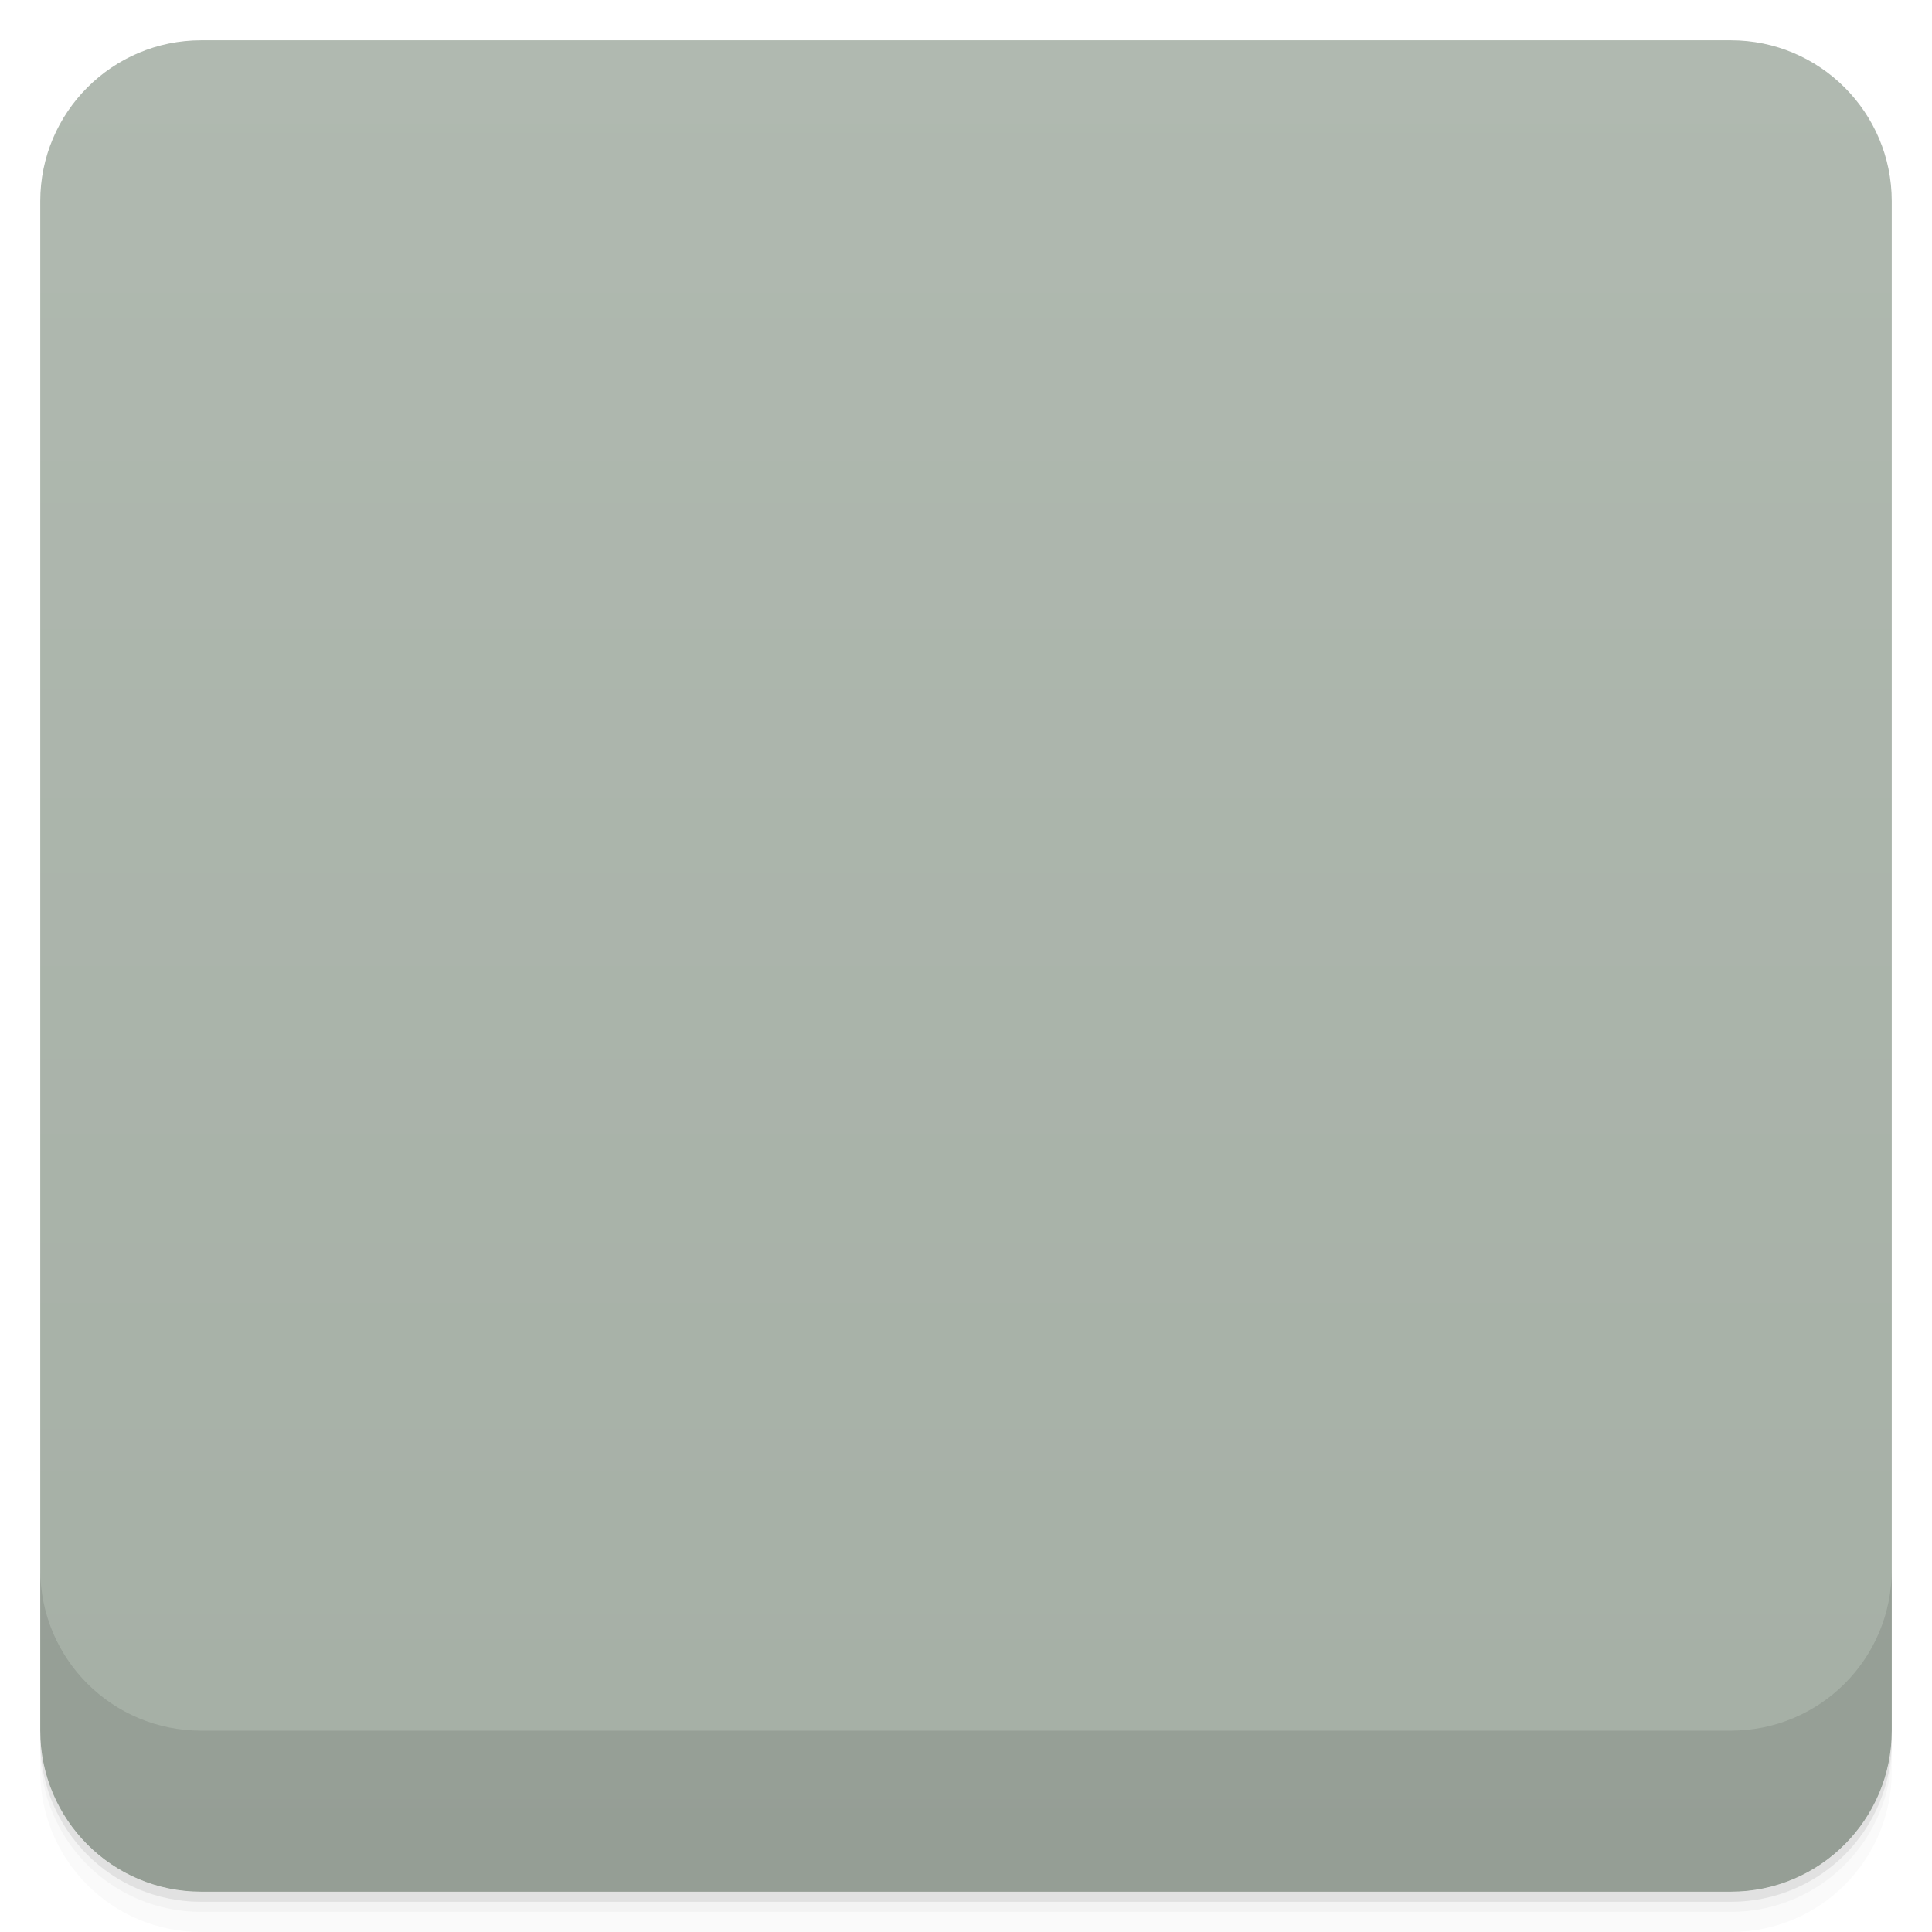
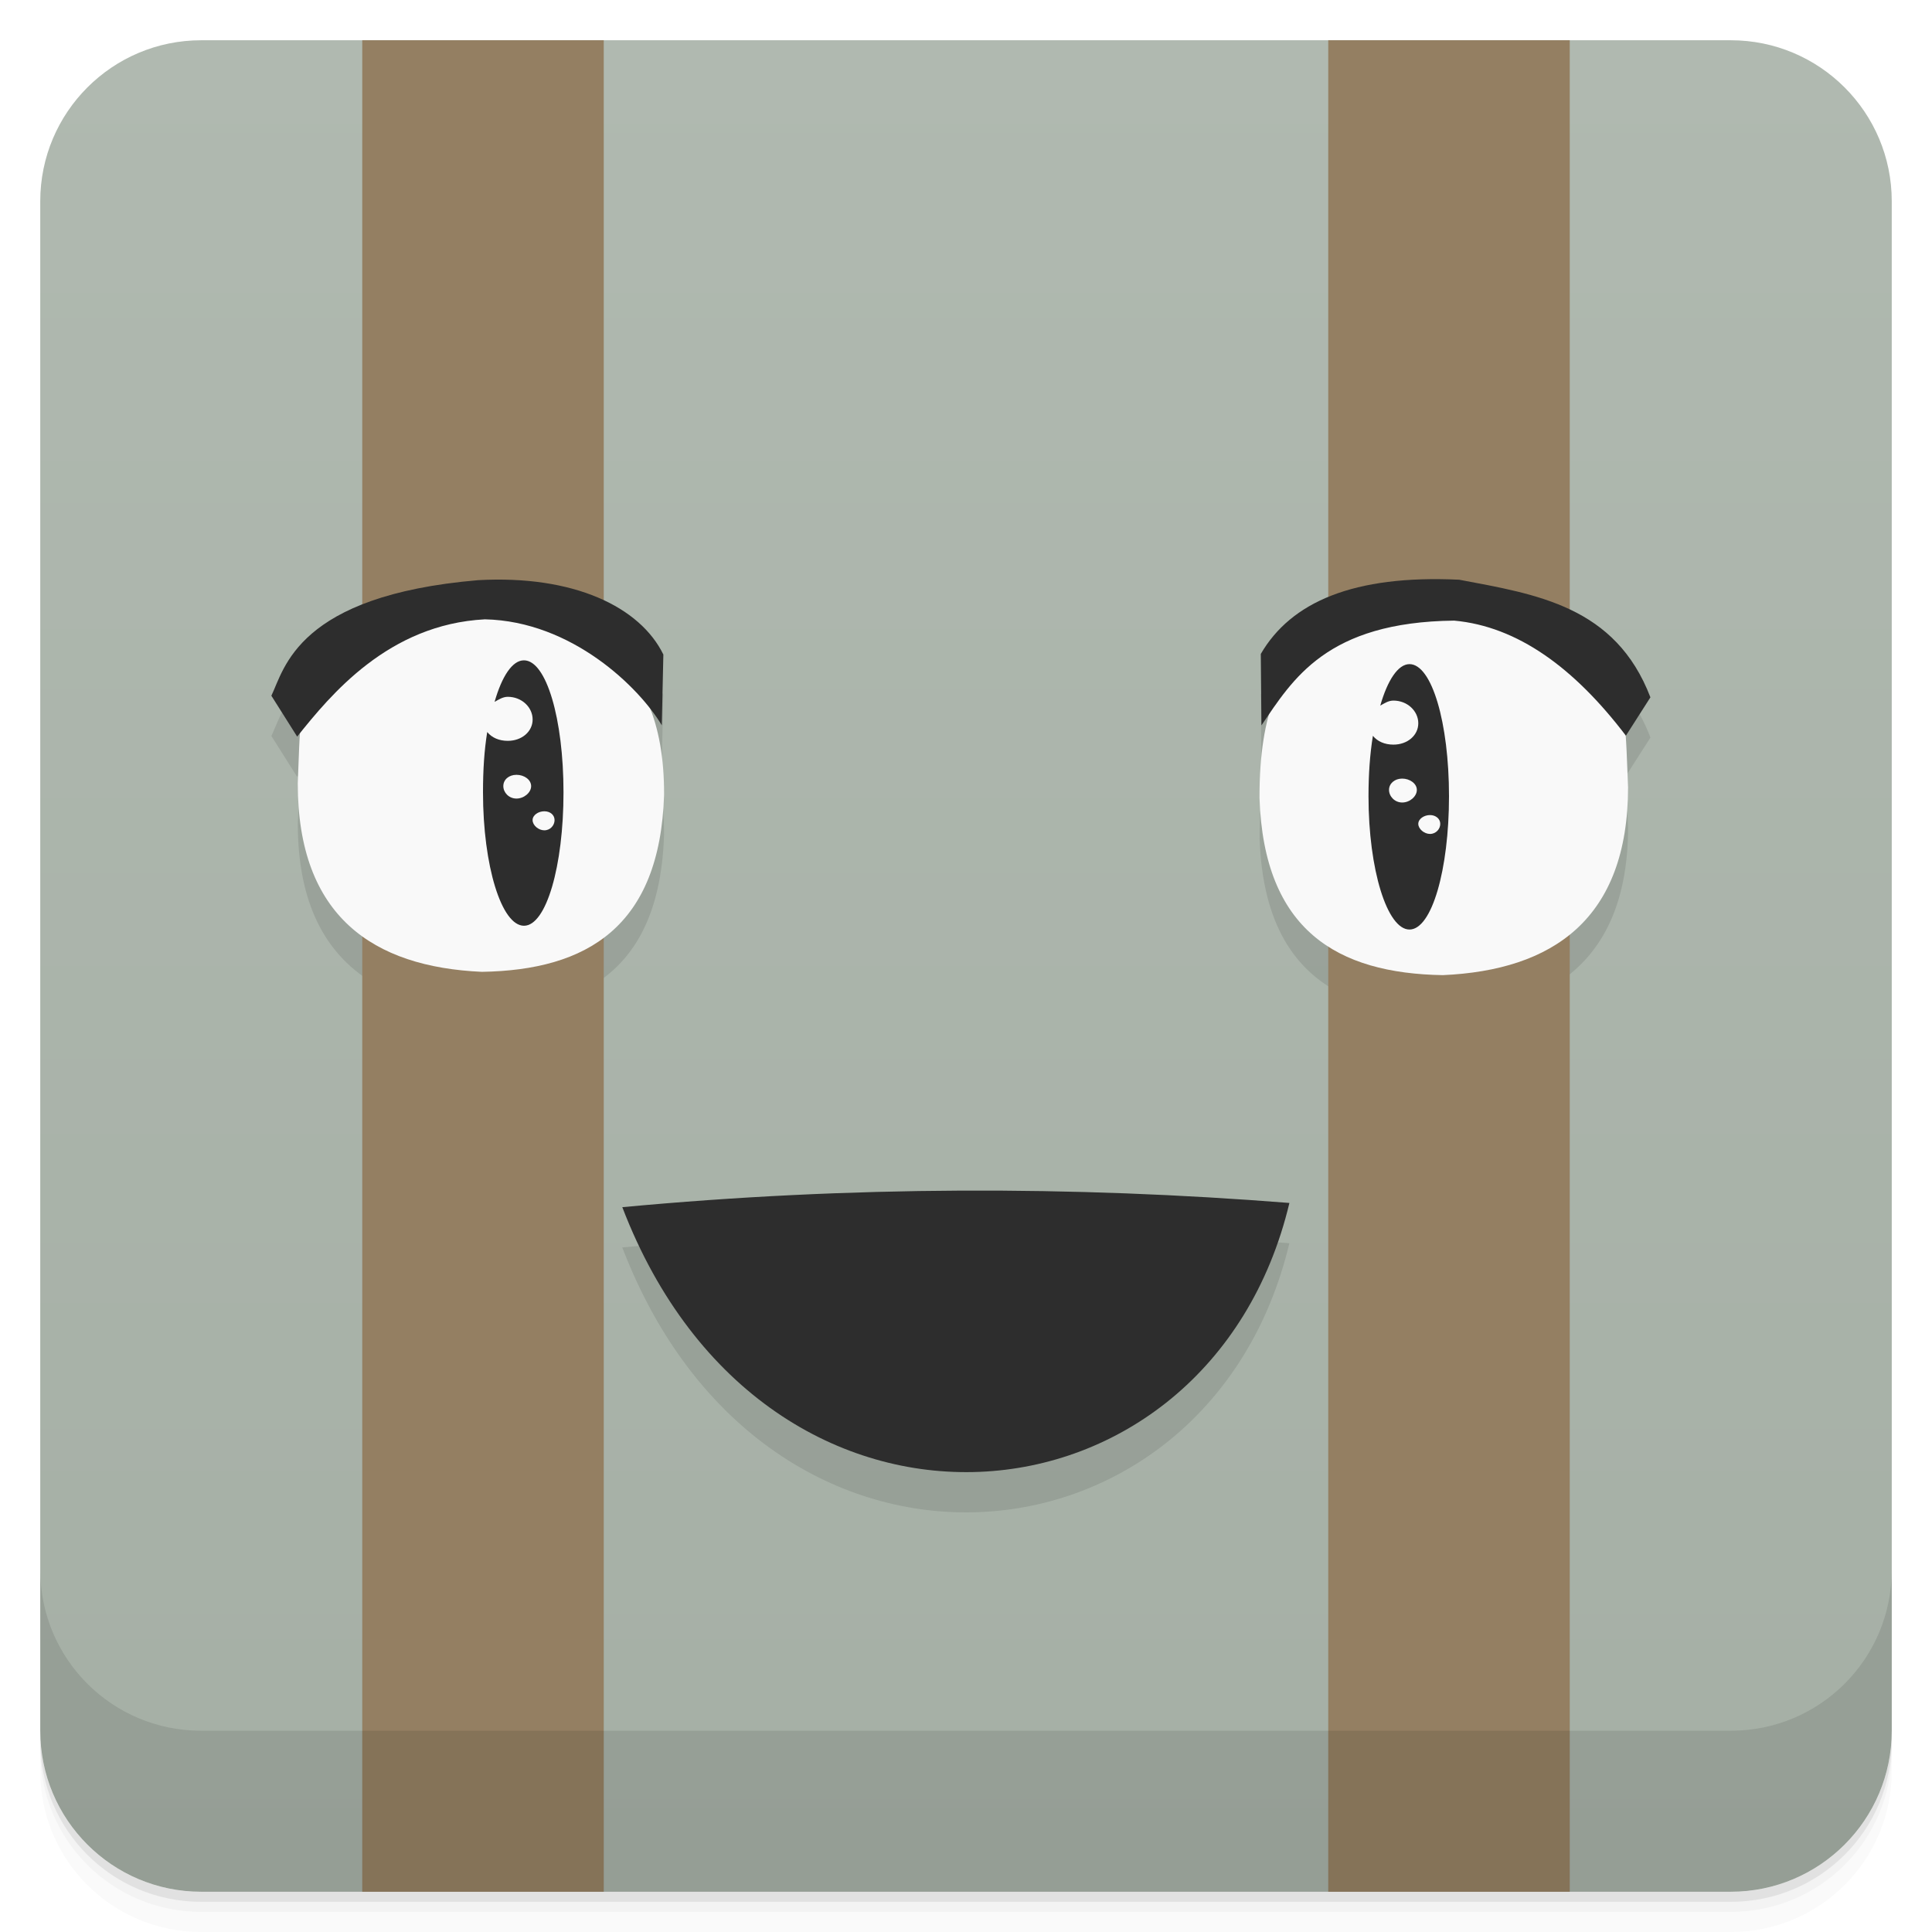
- <svg viewBox="0 0 48 48">
+ <svg xmlns="http://www.w3.org/2000/svg" version="1.1" viewBox="0 0 48 48">
  <defs>
-     <linearGradient id="linearGradient3764" x1="1" x2="47" gradientUnits="userSpaceOnUse" gradientTransform="translate(-48,0.00221467)">
-       <stop stop-color="#a5afa5" stop-opacity="1" />
-       <stop offset="1" stop-color="#b0b9b0" stop-opacity="1" />
+     <linearGradient id="linearGradient3764" x2="47" gradientUnits="userSpaceOnUse" x1="1" gradientTransform="translate(-48 .0022147)">
+       <stop stop-color="#a5afa5" offset="0" />
+       <stop stop-color="#b0b9b0" offset="1" />
    </linearGradient>
-     <clipPath id="clipPath-438411362">
-       <g transform="translate(0,-1004.362)">
-         <rect rx="4" y="1005.36" x="1" height="46" width="46" fill="#1890d0" />
-       </g>
-     </clipPath>
-     <clipPath id="clipPath-456661527">
-       <g transform="translate(0,-1004.362)">
-         <rect rx="4" y="1005.36" x="1" height="46" width="46" fill="#1890d0" />
-       </g>
-     </clipPath>
  </defs>
-   <g>
-     <path d="m 1 43 l 0 0.25 c 0 2.216 1.784 4 4 4 l 38 0 c 2.216 0 4 -1.784 4 -4 l 0 -0.25 c 0 2.216 -1.784 4 -4 4 l -38 0 c -2.216 0 -4 -1.784 -4 -4 z m 0 0.5 l 0 0.5 c 0 2.216 1.784 4 4 4 l 38 0 c 2.216 0 4 -1.784 4 -4 l 0 -0.5 c 0 2.216 -1.784 4 -4 4 l -38 0 c -2.216 0 -4 -1.784 -4 -4 z" opacity="0.02" />
-     <path d="m 1 43.25 l 0 0.25 c 0 2.216 1.784 4 4 4 l 38 0 c 2.216 0 4 -1.784 4 -4 l 0 -0.25 c 0 2.216 -1.784 4 -4 4 l -38 0 c -2.216 0 -4 -1.784 -4 -4 z" opacity="0.05" />
-     <path d="m 1 43 l 0 0.25 c 0 2.216 1.784 4 4 4 l 38 0 c 2.216 0 4 -1.784 4 -4 l 0 -0.25 c 0 2.216 -1.784 4 -4 4 l -38 0 c -2.216 0 -4 -1.784 -4 -4 z" opacity="0.1" />
+   <path opacity=".02" d="m1 43v0.25c0 2.216 1.784 4 4 4h38c2.216 0 4-1.784 4-4v-0.25c0 2.216-1.784 4-4 4h-38c-2.216 0-4-1.784-4-4zm0 0.5v0.5c0 2.216 1.784 4 4 4h38c2.216 0 4-1.784 4-4v-0.5c0 2.216-1.784 4-4 4h-38c-2.216 0-4-1.784-4-4z" />
+   <path opacity=".05" d="m1 43.25v0.25c0 2.216 1.784 4 4 4h38c2.216 0 4-1.784 4-4v-0.25c0 2.216-1.784 4-4 4h-38c-2.216 0-4-1.784-4-4z" />
+   <path opacity=".1" d="m1 43v0.25c0 2.216 1.784 4 4 4h38c2.216 0 4-1.784 4-4v-0.25c0 2.216-1.784 4-4 4h-38c-2.216 0-4-1.784-4-4z" />
+   <rect rx="4" transform="rotate(-90)" height="46" width="46" y="1" x="-47" fill="url(#linearGradient3764)" />
+   <path style="opacity:.1" d="m9.293 15.912c-2.056 0.703-2.305 1.867-2.551 2.373l0.641 1.016c0.022-0.027 0.055-0.064 0.078-0.092-0.027 0.384-0.043 0.795-0.062 1.258 0 1.976 0.682 3.206 1.801 3.912l5.357 0.199c1.156-0.618 1.877-1.8 1.941-3.832 0.003-0.875-0.126-1.574-0.352-2.147 0.117 0.15 0.219 0.292 0.295 0.42l0.039-1.758c-0.337-0.691-1.048-1.241-2.045-1.56zm24.252-0.26c-1.051 0.297-1.78 0.836-2.221 1.594l0.016 1.773c0.057-0.084 0.127-0.172 0.186-0.258-0.151 0.551-0.235 1.226-0.232 2.066 0.072 2.141 0.879 3.332 2.152 3.92l5.156-0.26c1.149-0.702 1.848-1.942 1.848-3.941l-0.002 0.002c-0.021-0.476-0.037-0.896-0.066-1.289 0.005 0.006 0.009 0.012 0.014 0.018l0.609-0.953c-0.52-1.362-1.438-2.005-2.503-2.386zm-9.69 14.928c-2.761 0.013-5.559 0.147-8.395 0.412 3.566 9.305 14.578 8.265 16.574-0.105-2.693-0.213-5.419-0.32-8.18-0.307z" />
+   <path style="fill:#947f62" d="m9 1v46h6v-46zm24 0v46h6v-46z" />
+   <g transform="translate(0,-1)">
+     <path style="fill:#f9f9f9" d="m7.398 20.465c0 3.301 1.871 4.559 4.574 4.68 2.609-0.043 4.422-1.113 4.527-4.398 0.012-3.688-2.25-4.359-4.703-4.781-4.52 0.625-4.289 1.934-4.398 4.5" />
+     <path style="fill:#2d2d2d" d="m15.461 30.992c3.566 9.305 14.578 8.266 16.574-0.105-5.387-0.426-10.902-0.426-16.574 0.105" />
+     <path style="fill:#f9f9f9" d="m40.449 20.547c0 3.301-1.883 4.559-4.602 4.68-2.621-0.043-4.445-1.113-4.555-4.398-0.012-4.387 2.266-4.359 4.73-4.781 4.547 0.629 4.313 1.934 4.426 4.5" />
+     <path style="stroke-width:1.079;fill:#2d2d2d" d="m35.019 17.5c-0.286 0-0.546 0.402-0.727 1.031 0.1-0.055 0.2-0.125 0.327-0.125 0.35 0 0.618 0.262 0.618 0.563s-0.268 0.531-0.618 0.531c-0.214 0-0.396-0.078-0.51-0.219-0.073 0.457-0.109 0.949-0.109 1.5 0 1.824 0.463 3.313 1.018 3.313 0.555 0 0.982-1.488 0.982-3.313 0-1.824-0.427-3.281-0.982-3.281m-0.181 2.844c0.186 0 0.364 0.121 0.364 0.281s-0.172 0.313-0.364 0.313c-0.186 0-0.327-0.152-0.327-0.313 0-0.16 0.141-0.281 0.327-0.281m0.691 0.906c0.145 0 0.255 0.094 0.255 0.219s-0.105 0.25-0.255 0.25c-0.145 0-0.291-0.125-0.291-0.25s0.145-0.219 0.291-0.219" />
+     <path style="stroke-width:1.079;fill:#2d2d2d" d="m13.015 17.406c-0.286 0-0.546 0.398-0.727 1.031 0.1-0.055 0.205-0.125 0.327-0.125 0.35 0 0.618 0.262 0.618 0.563s-0.268 0.531-0.618 0.531c-0.214 0-0.396-0.078-0.51-0.219-0.074 0.457-0.105 0.945-0.105 1.5 0 1.824 0.46 3.313 1.018 3.313 0.555 0 0.982-1.488 0.982-3.313 0-1.828-0.427-3.281-0.982-3.281m-0.186 2.844c0.191 0 0.364 0.121 0.364 0.281s-0.177 0.309-0.364 0.309c-0.191 0-0.327-0.152-0.327-0.309 0-0.164 0.141-0.281 0.327-0.281m0.691 0.906c0.15 0 0.255 0.094 0.255 0.219 0 0.129-0.105 0.254-0.255 0.254-0.145 0-0.291-0.125-0.291-0.254 0-0.125 0.145-0.219 0.291-0.219" />
+     <path style="fill:#2d2d2d" d="m7.383 19.301c0.832-1.039 2.266-2.789 4.664-2.914 2.168 0.047 3.844 1.703 4.395 2.633l0.039-1.758c-0.578-1.184-2.227-1.98-4.602-1.848-4.496 0.383-4.813 2.203-5.137 2.871m0.641 1.016" />
+     <path style="fill:#2d2d2d" d="m31.34 19.02-0.016-1.773c0.75-1.289 2.305-1.969 4.93-1.844 1.922 0.363 3.883 0.656 4.75 2.922l-0.609 0.953c-1.281-1.684-2.691-2.715-4.266-2.859-3.176 0.035-4.01 1.461-4.789 2.602" />
  </g>
-   <g>
-     <rect width="46" height="46" x="-47" y="1" rx="4" transform="matrix(0,-1,1,0,0,0)" fill="url(#linearGradient3764)" fill-opacity="1" />
-   </g>
-   <g>
-     <g clip-path="url(#clipPath-438411362)">
-       <g opacity="0.1">
-         <g>
-           <path d="m 9.469 0 l -0.531 48 l 5.938 0 l -0.656 -48 m -4.75 0" stroke="none" fill-rule="nonzero" fill-opacity="1" fill="#000" />
-           <path d="m 7.398 20.465 c 0 3.301 1.871 4.559 4.574 4.68 c 2.609 -0.043 4.422 -1.113 4.527 -4.398 c 0.012 -3.688 -2.25 -4.359 -4.703 -4.781 c -4.52 0.625 -4.289 1.934 -4.398 4.5 m 0 0" stroke="none" fill-rule="nonzero" fill-opacity="1" fill="#000" />
-           <path d="m 33.719 0 l -0.531 48 l 5.688 0 l -0.563 -48 m -4.594 0" stroke="none" fill-rule="nonzero" fill-opacity="1" fill="#000" />
-           <path d="m 15.461 30.992 c 3.566 9.305 14.578 8.266 16.574 -0.105 c -5.387 -0.426 -10.902 -0.426 -16.574 0.105 m 0 0" stroke="none" fill-rule="nonzero" fill-opacity="1" fill="#000" />
-           <path d="m 40.449 20.547 c 0 3.301 -1.883 4.559 -4.602 4.68 c -2.621 -0.043 -4.445 -1.113 -4.555 -4.398 c -0.012 -4.387 2.266 -4.359 4.73 -4.781 c 4.547 0.629 4.313 1.934 4.426 4.5 m 0 0" stroke="none" fill-rule="nonzero" fill-opacity="1" fill="#000" />
-           <path d="m 34.719 17.5 c -0.246 0 -0.469 0.402 -0.625 1.031 c 0.086 -0.055 0.172 -0.125 0.281 -0.125 c 0.301 0 0.531 0.262 0.531 0.563 c 0 0.301 -0.23 0.531 -0.531 0.531 c -0.184 0 -0.34 -0.078 -0.438 -0.219 c -0.063 0.457 -0.094 0.949 -0.094 1.5 c 0 1.824 0.398 3.313 0.875 3.313 c 0.477 0 0.844 -1.488 0.844 -3.313 c 0 -1.824 -0.367 -3.281 -0.844 -3.281 m -0.156 2.844 c 0.16 0 0.313 0.121 0.313 0.281 c 0 0.16 -0.148 0.313 -0.313 0.313 c -0.16 0 -0.281 -0.152 -0.281 -0.313 c 0 -0.16 0.121 -0.281 0.281 -0.281 m 0.594 0.906 c 0.125 0 0.219 0.094 0.219 0.219 c 0 0.125 -0.09 0.25 -0.219 0.25 c -0.125 0 -0.25 -0.125 -0.25 -0.25 c 0 -0.125 0.125 -0.219 0.25 -0.219 m 0 0" stroke="none" fill-rule="nonzero" fill-opacity="1" fill="#000" />
-           <path d="m 12.785 17.406 c -0.246 0 -0.469 0.398 -0.625 1.031 c 0.086 -0.055 0.176 -0.125 0.281 -0.125 c 0.301 0 0.531 0.262 0.531 0.563 c 0 0.301 -0.23 0.531 -0.531 0.531 c -0.184 0 -0.34 -0.078 -0.438 -0.219 c -0.063 0.457 -0.09 0.945 -0.09 1.5 c 0 1.824 0.395 3.313 0.875 3.313 c 0.477 0 0.844 -1.488 0.844 -3.313 c 0 -1.828 -0.367 -3.281 -0.844 -3.281 m -0.16 2.844 c 0.164 0 0.313 0.121 0.313 0.281 c 0 0.16 -0.152 0.309 -0.313 0.309 c -0.164 0 -0.281 -0.152 -0.281 -0.309 c 0 -0.164 0.121 -0.281 0.281 -0.281 m 0.594 0.906 c 0.129 0 0.219 0.094 0.219 0.219 c 0 0.129 -0.09 0.254 -0.219 0.254 c -0.125 0 -0.25 -0.125 -0.25 -0.254 c 0 -0.125 0.125 -0.219 0.25 -0.219 m 0 0" stroke="none" fill-rule="nonzero" fill-opacity="1" fill="#000" />
-           <path d="m 7.383 19.301 c 0.832 -1.039 2.266 -2.789 4.664 -2.914 c 2.168 0.047 3.844 1.703 4.395 2.633 l 0.039 -1.758 c -0.578 -1.184 -2.227 -1.98 -4.602 -1.848 c -4.496 0.383 -4.813 2.203 -5.137 2.871 m 0.641 1.016" stroke="none" fill-rule="nonzero" fill-opacity="1" fill="#000" />
-           <path d="m 31.34 19.02 l -0.016 -1.773 c 0.75 -1.289 2.305 -1.969 4.93 -1.844 c 1.922 0.363 3.883 0.656 4.75 2.922 l -0.609 0.953 c -1.281 -1.684 -2.691 -2.715 -4.266 -2.859 c -3.176 0.035 -4.01 1.461 -4.789 2.602 m 0 0" stroke="none" fill-rule="nonzero" fill-opacity="1" fill="#000" />
-         </g>
-       </g>
-     </g>
-   </g>
-   <g>
-     <g clip-path="url(#clipPath-456661527)">
-       <g transform="translate(0,-1)">
-         <g>
-           <path d="m 9.469 0 l -0.531 48 l 5.938 0 l -0.656 -48 m -4.75 0" fill="#947f62" stroke="none" fill-rule="nonzero" fill-opacity="1" />
-           <path d="m 7.398 20.465 c 0 3.301 1.871 4.559 4.574 4.68 c 2.609 -0.043 4.422 -1.113 4.527 -4.398 c 0.012 -3.688 -2.25 -4.359 -4.703 -4.781 c -4.52 0.625 -4.289 1.934 -4.398 4.5 m 0 0" fill="#f9f9f9" stroke="none" fill-rule="nonzero" fill-opacity="1" />
-           <path d="m 33.719 0 l -0.531 48 l 5.688 0 l -0.563 -48 m -4.594 0" fill="#947f62" stroke="none" fill-rule="nonzero" fill-opacity="1" />
-           <path d="m 15.461 30.992 c 3.566 9.305 14.578 8.266 16.574 -0.105 c -5.387 -0.426 -10.902 -0.426 -16.574 0.105 m 0 0" fill="#2d2d2d" stroke="none" fill-rule="nonzero" fill-opacity="1" />
-           <path d="m 40.449 20.547 c 0 3.301 -1.883 4.559 -4.602 4.68 c -2.621 -0.043 -4.445 -1.113 -4.555 -4.398 c -0.012 -4.387 2.266 -4.359 4.73 -4.781 c 4.547 0.629 4.313 1.934 4.426 4.5 m 0 0" fill="#f9f9f9" stroke="none" fill-rule="nonzero" fill-opacity="1" />
-           <path d="m 34.719 17.5 c -0.246 0 -0.469 0.402 -0.625 1.031 c 0.086 -0.055 0.172 -0.125 0.281 -0.125 c 0.301 0 0.531 0.262 0.531 0.563 c 0 0.301 -0.23 0.531 -0.531 0.531 c -0.184 0 -0.34 -0.078 -0.438 -0.219 c -0.063 0.457 -0.094 0.949 -0.094 1.5 c 0 1.824 0.398 3.313 0.875 3.313 c 0.477 0 0.844 -1.488 0.844 -3.313 c 0 -1.824 -0.367 -3.281 -0.844 -3.281 m -0.156 2.844 c 0.16 0 0.313 0.121 0.313 0.281 c 0 0.16 -0.148 0.313 -0.313 0.313 c -0.16 0 -0.281 -0.152 -0.281 -0.313 c 0 -0.16 0.121 -0.281 0.281 -0.281 m 0.594 0.906 c 0.125 0 0.219 0.094 0.219 0.219 c 0 0.125 -0.09 0.25 -0.219 0.25 c -0.125 0 -0.25 -0.125 -0.25 -0.25 c 0 -0.125 0.125 -0.219 0.25 -0.219 m 0 0" fill="#2d2d2d" stroke="none" fill-rule="nonzero" fill-opacity="1" />
-           <path d="m 12.785 17.406 c -0.246 0 -0.469 0.398 -0.625 1.031 c 0.086 -0.055 0.176 -0.125 0.281 -0.125 c 0.301 0 0.531 0.262 0.531 0.563 c 0 0.301 -0.23 0.531 -0.531 0.531 c -0.184 0 -0.34 -0.078 -0.438 -0.219 c -0.063 0.457 -0.09 0.945 -0.09 1.5 c 0 1.824 0.395 3.313 0.875 3.313 c 0.477 0 0.844 -1.488 0.844 -3.313 c 0 -1.828 -0.367 -3.281 -0.844 -3.281 m -0.16 2.844 c 0.164 0 0.313 0.121 0.313 0.281 c 0 0.16 -0.152 0.309 -0.313 0.309 c -0.164 0 -0.281 -0.152 -0.281 -0.309 c 0 -0.164 0.121 -0.281 0.281 -0.281 m 0.594 0.906 c 0.129 0 0.219 0.094 0.219 0.219 c 0 0.129 -0.09 0.254 -0.219 0.254 c -0.125 0 -0.25 -0.125 -0.25 -0.254 c 0 -0.125 0.125 -0.219 0.25 -0.219 m 0 0" fill="#2d2d2d" stroke="none" fill-rule="nonzero" fill-opacity="1" />
-           <path d="m 7.383 19.301 c 0.832 -1.039 2.266 -2.789 4.664 -2.914 c 2.168 0.047 3.844 1.703 4.395 2.633 l 0.039 -1.758 c -0.578 -1.184 -2.227 -1.98 -4.602 -1.848 c -4.496 0.383 -4.813 2.203 -5.137 2.871 m 0.641 1.016" fill="#2d2d2d" stroke="none" fill-rule="nonzero" fill-opacity="1" />
-           <path d="m 31.34 19.02 l -0.016 -1.773 c 0.75 -1.289 2.305 -1.969 4.93 -1.844 c 1.922 0.363 3.883 0.656 4.75 2.922 l -0.609 0.953 c -1.281 -1.684 -2.691 -2.715 -4.266 -2.859 c -3.176 0.035 -4.01 1.461 -4.789 2.602 m 0 0" fill="#2d2d2d" stroke="none" fill-rule="nonzero" fill-opacity="1" />
-         </g>
-       </g>
-     </g>
-   </g>
-   <g>
-     <g transform="translate(0,-1004.362)">
-       <path d="m 1 1043.36 0 4 c 0 2.216 1.784 4 4 4 l 38 0 c 2.216 0 4 -1.784 4 -4 l 0 -4 c 0 2.216 -1.784 4 -4 4 l -38 0 c -2.216 0 -4 -1.784 -4 -4 z" opacity="0.1" />
-     </g>
+   <g transform="translate(0 -1004.4)">
+     <path opacity=".1" d="m1 1043.4v4c0 2.216 1.784 4 4 4h38c2.216 0 4-1.784 4-4v-4c0 2.216-1.784 4-4 4h-38c-2.216 0-4-1.784-4-4z" />
  </g>
</svg>
